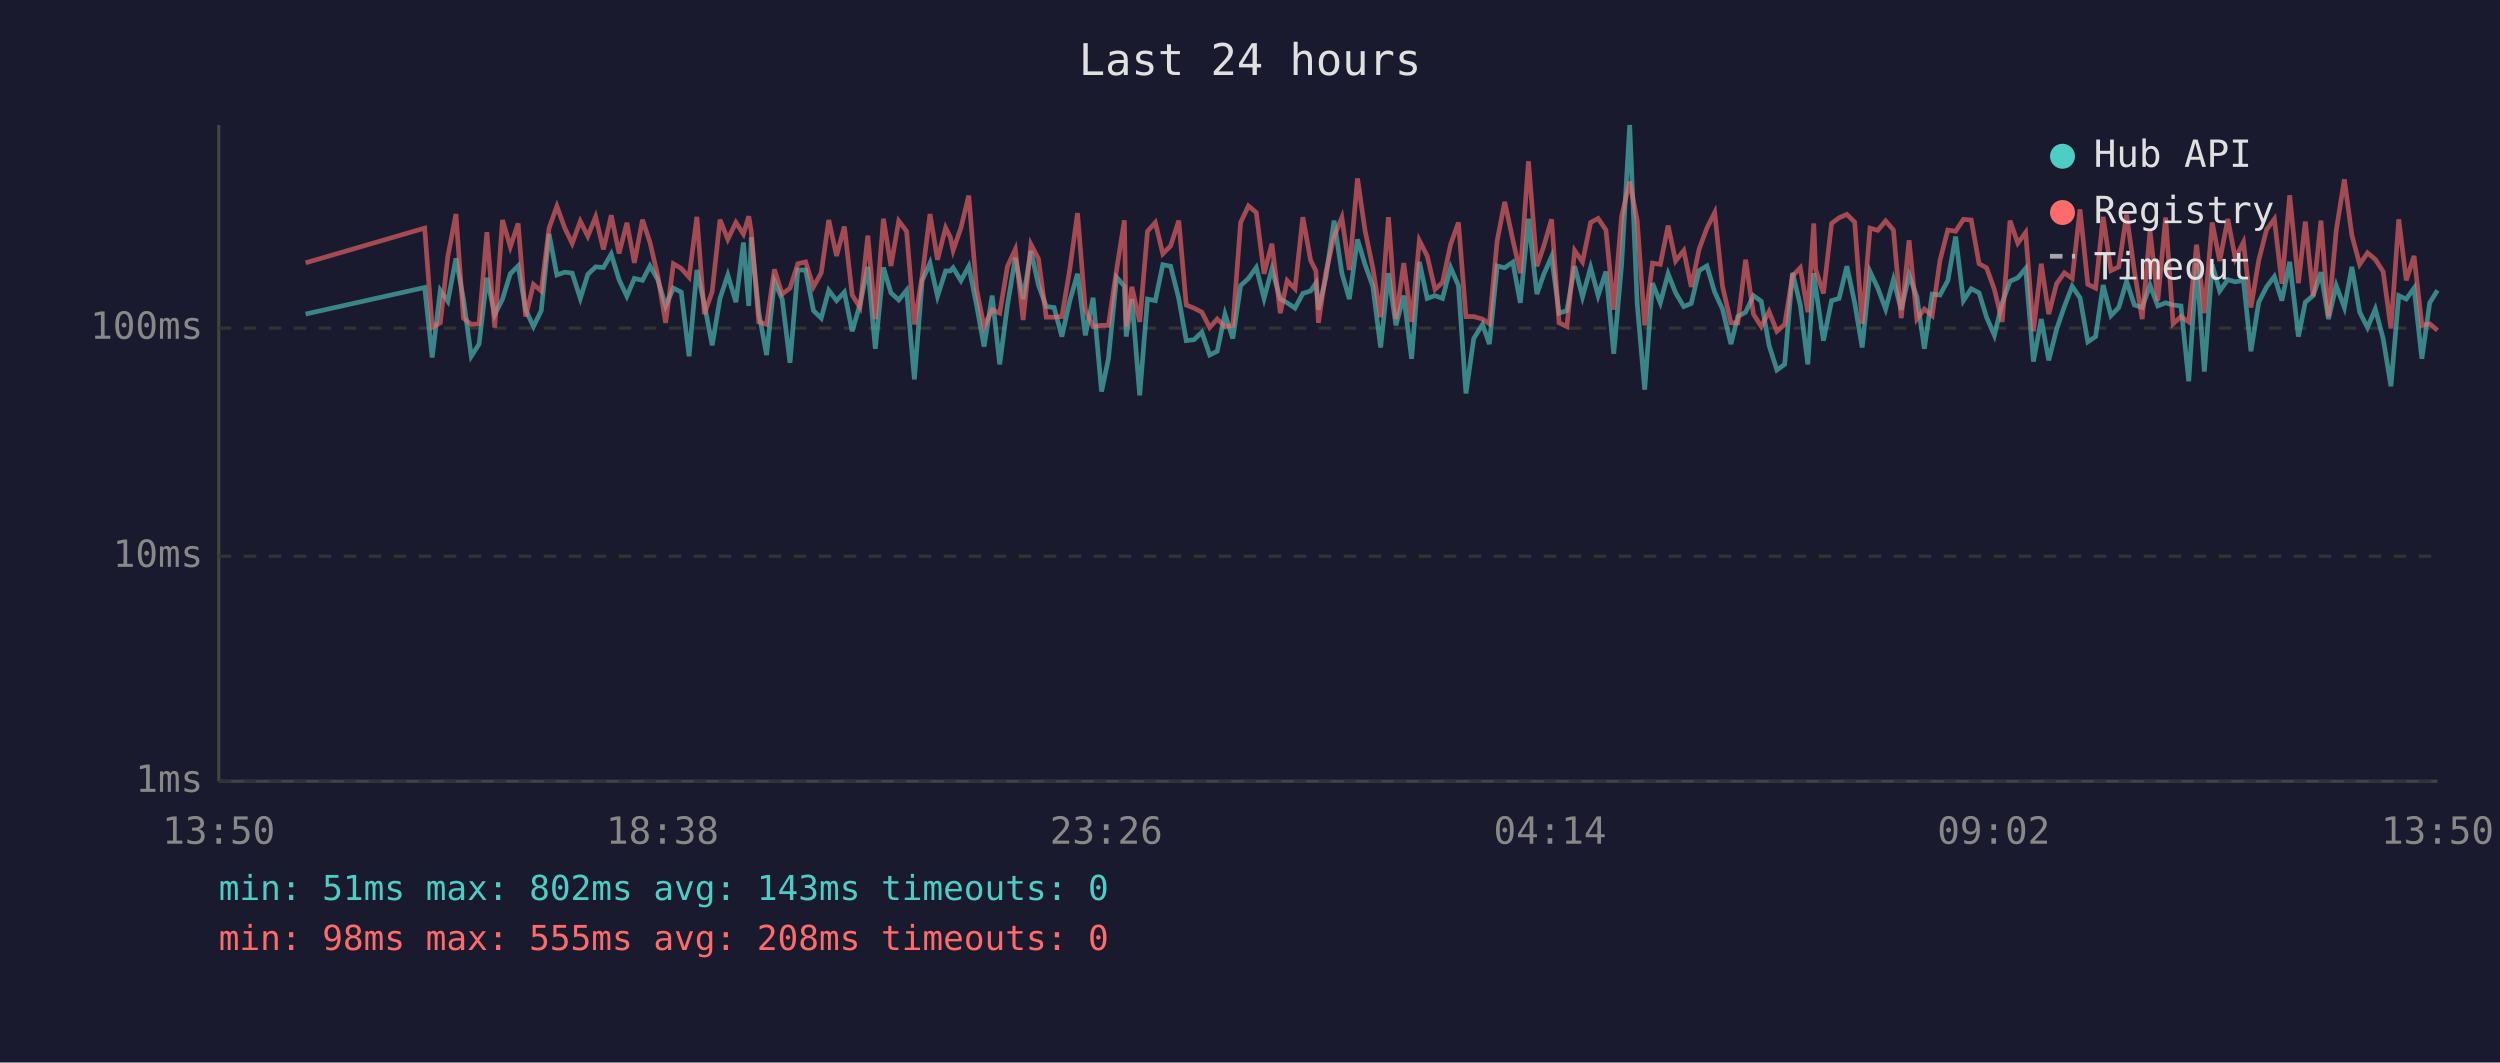
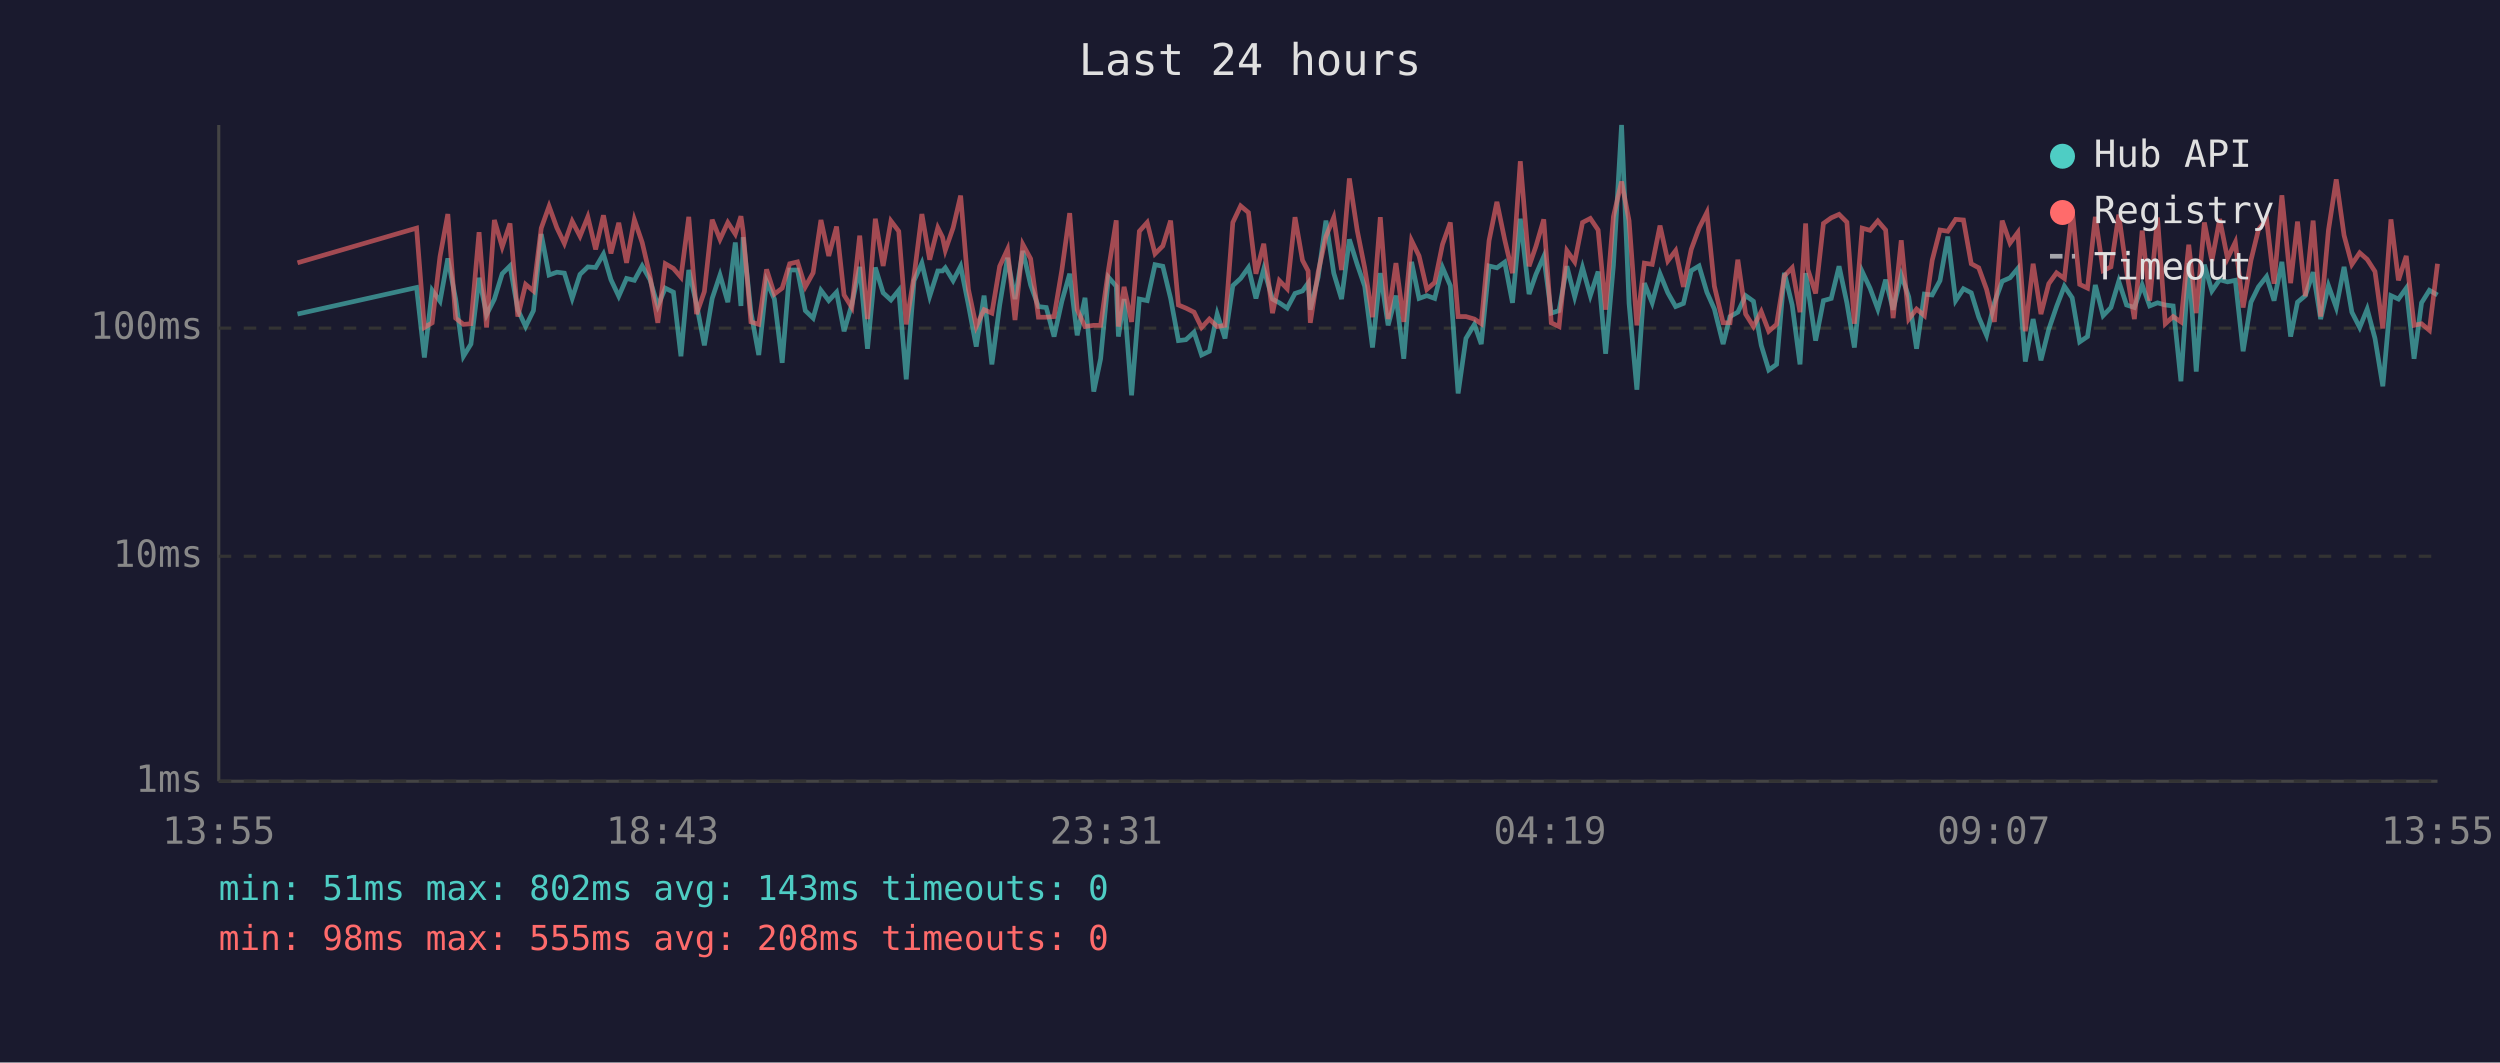
<svg xmlns="http://www.w3.org/2000/svg" viewBox="0 0 800 340" font-family="monospace" font-size="12">
  <rect width="800" height="340" fill="#1a1a2e" />
  <text x="400" y="24" fill="#e0e0e0" font-size="14" text-anchor="middle">Last 24 hours</text>
  <line x1="70" y1="40" x2="70" y2="250" stroke="#444" stroke-width="1" />
  <line x1="70" y1="250" x2="780" y2="250" stroke="#444" stroke-width="1" />
  <line x1="70" y1="250" x2="780" y2="250" stroke="#333" stroke-width="1" stroke-dasharray="4" />
  <text x="65" y="250" fill="#888" text-anchor="end" dominant-baseline="middle">1ms</text>
  <line x1="70" y1="178" x2="780" y2="178" stroke="#333" stroke-width="1" stroke-dasharray="4" />
  <text x="65" y="178" fill="#888" text-anchor="end" dominant-baseline="middle">10ms</text>
  <line x1="70" y1="105" x2="780" y2="105" stroke="#333" stroke-width="1" stroke-dasharray="4" />
  <text x="65" y="105" fill="#888" text-anchor="end" dominant-baseline="middle">100ms</text>
-   <text x="70" y="270" fill="#888" text-anchor="middle">13:50</text>
-   <text x="212" y="270" fill="#888" text-anchor="middle">18:38</text>
-   <text x="354" y="270" fill="#888" text-anchor="middle">23:26</text>
-   <text x="496" y="270" fill="#888" text-anchor="middle">04:14</text>
-   <text x="638" y="270" fill="#888" text-anchor="middle">09:02</text>
-   <text x="780" y="270" fill="#888" text-anchor="middle">13:50</text>
-   <polyline points="97.8,100.5 135.9,92.0 138.3,114.4 140.9,92.9 143.3,96.4 145.9,82.7 148.3,95.7 150.8,114.0 153.3,110.1 155.8,88.9 158.3,100.7 160.8,95.7 163.3,87.6 165.8,85.1 168.2,99.1 170.7,104.5 173.2,99.4 175.7,74.9 178.2,88.0 180.7,87.1 183.1,87.4 185.7,95.5 188.1,87.8 190.6,85.4 193.1,85.6 195.6,81.3 198.1,89.5 200.6,94.8 203.0,89.1 205.6,89.7 208.0,85.1 210.5,89.5 213.0,97.9 215.5,92.2 218.0,93.5 220.5,114.0 223.0,86.4 225.4,97.4 227.9,110.5 230.4,95.5 232.9,88.0 235.5,96.7 237.9,77.6 239.6,97.9 240.4,75.9 242.8,99.9 245.3,113.6 247.8,90.0 250.3,95.7 252.8,116.1 255.3,86.4 257.8,86.4 260.3,99.4 262.8,101.8 265.2,92.9 267.7,96.2 270.2,93.5 272.7,106.0 275.2,97.4 277.7,85.4 280.1,111.6 282.7,85.6 285.1,93.7 287.6,96.0 290.1,92.9 292.6,121.4 295.1,89.8 297.6,84.2 300.0,94.8 302.6,86.7 304.1,86.7 305.0,85.7 307.5,89.8 310.0,85.2 312.5,97.6 314.9,110.9 317.5,94.6 319.9,116.6 322.4,97.6 324.9,82.5 327.4,95.7 329.9,80.3 332.3,91.2 334.8,98.1 337.3,98.4 339.8,107.7 342.3,96.4 344.8,87.6 347.3,107.3 349.8,95.3 352.5,125.3 354.7,114.8 357.3,88.7 359.8,91.6 360.4,107.7 362.2,95.7 364.7,126.5 367.2,95.7 369.7,96.2 372.1,84.7 374.6,85.2 377.2,95.5 379.6,109.0 382.1,108.7 384.6,106.3 387.1,113.6 389.5,112.4 392.0,100.5 394.5,108.3 397.0,91.4 399.5,89.1 402.0,85.6 404.5,95.5 407.0,86.1 409.7,95.7 411.9,96.9 414.4,98.6 416.9,93.9 419.4,93.1 421.1,90.6 421.9,99.1 424.3,88.7 426.9,70.6 429.4,87.4 431.8,95.7 434.4,76.6 436.8,84.6 439.3,91.6 441.8,111.2 444.3,87.4 446.7,104.1 449.2,94.6 451.7,114.8 454.2,83.8 456.7,95.5 459.2,94.6 461.6,95.5 464.2,85.6 466.7,91.4 469.1,125.9 471.6,108.3 474.4,103.8 476.6,110.1 479.1,85.1 481.5,85.7 484.1,83.9 486.5,96.9 489.1,70.0 491.8,94.1 494.0,87.8 496.5,82.1 498.9,100.2 501.4,99.4 503.9,85.2 506.4,95.0 509.0,85.6 511.4,94.6 513.9,86.9 516.4,113.2 518.9,84.9 521.5,40.0 523.9,97.1 526.3,124.7 528.8,90.6 531.3,96.9 533.8,87.6 536.2,93.7 538.8,98.1 541.2,97.1 543.7,86.6 546.2,85.1 548.7,93.5 551.2,98.9 553.9,110.1 556.1,101.3 558.6,99.9 561.1,94.6 563.6,96.4 566.1,110.5 568.6,118.4 571.1,116.6 573.6,87.3 576.1,97.6 578.5,116.6 580.4,87.4 581.0,92.0 583.5,109.0 586.1,96.2 588.5,95.5 591.0,85.2 593.5,96.9 595.9,111.2 598.4,86.9 600.9,92.2 603.4,98.9 605.9,89.5 608.4,99.1 610.9,88.0 613.4,95.0 615.8,111.6 618.3,94.1 620.8,94.4 623.3,89.8 625.8,75.7 628.3,96.2 630.8,92.4 633.3,93.7 635.7,101.5 638.2,107.3 640.7,96.9 643.2,90.0 645.7,88.9 648.2,85.9 650.7,115.7 653.2,102.1 655.6,115.3 658.1,105.4 660.6,98.1 663.1,91.6 665.6,95.3 668.1,109.4 670.6,107.7 673.0,91.2 675.5,101.0 678.0,98.4 680.5,90.0 683.0,97.6 685.5,98.4 688.0,91.2 690.5,97.9 693.0,96.9 695.4,97.6 697.9,97.9 700.4,122.0 702.9,84.2 705.4,118.9 707.9,84.7 710.3,93.1 712.9,89.5 715.3,90.2 717.9,89.7 720.3,112.4 722.8,96.7 725.3,91.8 727.8,88.5 730.2,96.2 732.7,83.8 735.5,107.7 737.7,96.7 740.2,94.6 742.7,87.1 745.1,102.1 747.6,91.4 750.2,98.4 752.6,85.4 755.1,99.9 757.6,104.8 760.1,98.9 762.6,108.3 765.1,123.6 767.6,94.6 770.0,95.7 772.5,92.2 775.0,114.8 777.5,96.9 780.0,92.9" fill="none" stroke="#4ecdc4" stroke-width="1.5" opacity="0.6" />
-   <polyline points="97.8,84.1 135.9,73.0 138.3,104.8 140.9,103.3 143.3,82.1 145.9,68.5 148.3,101.8 150.8,103.8 153.3,103.6 155.8,74.3 158.3,104.8 160.8,70.4 163.3,79.0 165.8,71.5 168.2,101.3 170.7,91.0 173.2,93.1 175.7,73.0 178.2,66.0 180.7,72.9 183.1,77.9 185.7,70.8 188.1,75.6 190.6,69.4 193.1,79.8 195.6,68.9 198.1,81.1 200.6,71.3 203.0,84.1 205.6,70.3 208.0,77.6 210.5,88.3 213.0,103.3 215.5,84.4 218.0,85.9 220.5,88.7 223.0,69.4 225.4,100.5 227.9,93.3 230.4,70.3 232.9,76.6 235.5,71.2 237.9,74.9 239.6,69.2 240.4,74.1 242.8,103.0 245.3,103.8 247.8,86.2 250.3,94.1 252.8,92.2 255.3,84.4 257.8,83.8 260.3,91.8 262.8,87.3 265.2,70.4 267.7,81.9 270.2,72.5 272.7,94.4 275.2,98.4 277.7,75.4 280.1,102.1 282.7,70.0 285.1,85.1 287.6,70.7 290.1,74.0 292.6,103.8 295.1,88.3 297.6,68.5 300.0,83.1 302.6,72.9 304.1,75.9 305.0,80.1 307.5,72.9 310.0,62.6 312.5,92.6 314.9,104.5 317.5,99.1 319.9,100.2 322.4,85.2 324.9,79.8 327.4,102.4 329.9,78.2 332.3,82.8 334.8,101.5 337.3,101.5 339.8,101.3 342.3,86.4 344.8,68.2 347.3,99.1 349.8,104.5 352.5,104.1 354.7,104.1 357.3,86.4 359.8,70.5 360.4,104.5 362.2,91.8 364.7,103.0 367.2,74.0 369.7,71.2 372.1,81.2 374.6,78.7 377.2,70.6 379.6,97.6 382.1,98.6 384.6,99.9 387.1,104.8 389.5,102.1 392.0,104.5 394.5,104.1 397.0,71.2 399.5,65.9 402.0,68.0 404.5,87.6 407.0,78.0 409.7,100.2 411.9,89.8 414.4,92.4 416.9,69.5 419.4,83.3 421.1,86.7 421.9,103.3 424.3,87.1 426.9,75.7 429.4,69.6 431.8,86.4 434.4,57.1 436.8,73.7 439.3,85.7 441.8,101.5 444.3,69.5 446.7,102.1 449.2,84.2 451.7,103.0 454.2,77.0 456.7,81.9 459.2,92.6 461.6,90.4 464.2,78.2 466.7,71.2 469.1,101.3 471.6,101.3 474.4,102.1 476.6,103.6 479.1,77.0 481.5,64.6 484.1,76.7 486.5,87.4 489.1,51.6 491.8,85.2 494.0,78.8 496.5,70.2 498.9,103.3 501.4,104.5 503.9,80.2 506.4,83.8 509.0,71.2 511.4,69.9 513.9,73.6 516.4,99.1 518.9,69.3 521.5,58.1 523.9,70.6 526.3,104.1 528.8,84.2 531.3,84.6 533.8,72.2 536.2,83.5 538.8,80.2 541.2,91.8 543.7,79.8 546.2,73.0 548.7,68.0 551.2,91.6 553.9,103.3 556.1,103.3 558.6,83.1 561.1,100.5 563.6,104.5 566.1,99.7 568.6,106.0 571.1,103.8 573.6,88.3 576.1,85.7 578.5,99.9 580.4,71.5 581.0,86.2 583.5,93.9 586.1,71.5 588.5,69.7 591.0,68.6 593.5,71.1 595.9,103.6 598.4,73.0 600.9,73.7 603.4,70.7 605.9,73.6 608.4,101.8 610.9,76.9 613.4,102.1 615.8,98.9 618.3,101.0 620.8,83.3 623.3,73.6 625.8,74.0 628.3,70.2 630.8,70.4 633.3,84.4 635.7,85.7 638.2,92.6 640.7,103.0 643.2,70.6 645.7,77.8 648.2,74.4 650.7,106.0 653.2,84.4 655.6,100.5 658.1,90.8 660.6,87.3 663.1,89.1 665.6,67.0 668.1,91.0 670.6,92.2 673.0,69.4 675.5,86.6 678.0,85.4 680.5,68.7 683.0,86.7 685.5,102.1 688.0,73.8 690.5,96.2 693.0,69.6 695.4,103.6 697.9,101.3 700.4,103.0 702.9,78.3 705.4,100.2 707.9,71.2 710.3,83.5 712.9,70.1 715.3,82.7 717.9,77.5 720.3,98.4 722.8,83.3 725.3,73.5 727.8,70.1 730.2,90.8 732.7,62.5 735.5,90.6 737.7,70.9 740.2,94.8 742.7,70.6 745.1,101.3 747.6,73.7 750.2,57.4 752.6,75.3 755.1,84.6 757.6,80.9 760.1,83.0 762.6,86.9 765.1,105.1 767.6,70.2 770.0,89.7 772.5,81.9 775.0,104.1 777.5,103.6 780.0,105.7" fill="none" stroke="#ff6b6b" stroke-width="1.5" opacity="0.6" />
+   <text x="70" y="270" fill="#888" text-anchor="middle">13:55</text>
+   <text x="212" y="270" fill="#888" text-anchor="middle">18:43</text>
+   <text x="354" y="270" fill="#888" text-anchor="middle">23:31</text>
+   <text x="496" y="270" fill="#888" text-anchor="middle">04:19</text>
+   <text x="638" y="270" fill="#888" text-anchor="middle">09:07</text>
+   <text x="780" y="270" fill="#888" text-anchor="middle">13:55</text>
+   <polyline points="95.2,100.5 133.3,92.0 135.8,114.4 138.3,92.9 140.8,96.4 143.3,82.7 145.8,95.7 148.3,114.0 150.7,110.1 153.3,88.9 155.7,100.7 158.2,95.7 160.7,87.6 163.2,85.1 165.7,99.1 168.2,104.5 170.7,99.4 173.2,74.9 175.7,88.0 178.2,87.1 180.6,87.4 183.1,95.5 185.6,87.8 188.1,85.4 190.6,85.6 193.1,81.3 195.5,89.5 198.0,94.8 200.5,89.1 203.0,89.7 205.5,85.1 208.0,89.5 210.5,97.9 212.9,92.2 215.5,93.5 217.9,114.0 220.4,86.4 222.9,97.4 225.4,110.5 227.9,95.5 230.4,88.0 232.9,96.7 235.3,77.6 237.1,97.9 237.8,75.9 240.3,99.9 242.8,113.6 245.3,90.0 247.8,95.7 250.3,116.1 252.7,86.4 255.2,86.4 257.7,99.4 260.2,101.8 262.7,92.9 265.2,96.2 267.7,93.5 270.1,106.0 272.6,97.4 275.1,85.4 277.6,111.6 280.1,85.6 282.6,93.7 285.1,96.0 287.6,92.9 290.0,121.4 292.5,89.8 295.0,84.2 297.5,94.8 300.1,86.7 301.6,86.7 302.5,85.7 305.0,89.8 307.4,85.2 309.9,97.6 312.4,110.9 314.9,94.6 317.4,116.6 319.9,97.6 322.4,82.5 324.8,95.7 327.3,80.3 329.8,91.2 332.3,98.1 334.8,98.4 337.3,107.7 339.8,96.4 342.3,87.6 344.7,107.3 347.2,95.3 350.0,125.3 352.2,114.8 354.7,88.7 357.2,91.6 357.9,107.7 359.7,95.7 362.1,126.5 364.6,95.7 367.1,96.2 369.6,84.7 372.1,85.2 374.6,95.5 377.1,109.0 379.5,108.7 382.1,106.3 384.5,113.6 387.0,112.4 389.5,100.5 392.0,108.3 394.5,91.4 397.0,89.1 399.5,85.6 401.9,95.5 404.4,86.1 407.2,95.7 409.4,96.9 411.9,98.6 414.4,93.9 416.8,93.1 418.6,90.6 419.3,99.1 421.8,88.7 424.3,70.6 426.8,87.4 429.3,95.7 431.8,76.6 434.3,84.6 436.7,91.6 439.2,111.2 441.7,87.4 444.2,104.1 446.7,94.6 449.2,114.8 451.7,83.8 454.1,95.5 456.6,94.6 459.1,95.5 461.6,85.6 464.1,91.4 466.6,125.9 469.1,108.3 471.8,103.8 474.0,110.1 476.5,85.1 479.0,85.7 481.5,83.9 484.0,96.9 486.5,70.0 489.3,94.1 491.5,87.8 494.0,82.1 496.4,100.2 498.9,99.4 501.4,85.2 503.9,95.0 506.4,85.6 508.9,94.6 511.4,86.9 513.8,113.2 516.3,84.9 518.9,40.0 521.3,97.1 523.8,124.7 526.2,90.6 528.7,96.9 531.2,87.6 533.7,93.7 536.2,98.1 538.7,97.1 541.2,86.6 543.7,85.1 546.2,93.5 548.6,98.9 551.4,110.1 553.6,101.3 556.1,99.9 558.6,94.6 561.1,96.4 563.6,110.5 566.0,118.4 568.5,116.6 571.0,87.3 573.5,97.6 576.0,116.6 577.8,87.4 578.5,92.0 581.0,109.0 583.5,96.2 586.0,95.5 588.5,85.2 591.0,96.9 593.4,111.2 595.9,86.9 598.4,92.2 600.9,98.9 603.4,89.5 605.8,99.1 608.4,88.0 610.8,95.0 613.3,111.6 615.8,94.1 618.3,94.4 620.8,89.8 623.3,75.7 625.8,96.2 628.3,92.4 630.8,93.7 633.2,101.5 635.7,107.3 638.2,96.9 640.7,90.0 643.2,88.9 645.7,85.9 648.1,115.7 650.6,102.1 653.1,115.3 655.6,105.4 658.1,98.1 660.6,91.6 663.1,95.3 665.5,109.4 668.0,107.7 670.5,91.2 673.0,101.0 675.5,98.4 678.0,90.0 680.5,97.6 683.0,98.4 685.5,91.2 687.9,97.9 690.4,96.9 692.9,97.6 695.4,97.9 697.9,122.0 700.4,84.2 702.8,118.9 705.4,84.7 707.8,93.1 710.3,89.5 712.8,90.2 715.3,89.7 717.8,112.4 720.3,96.7 722.7,91.8 725.3,88.5 727.7,96.2 730.2,83.8 733.0,107.7 735.2,96.7 737.7,94.6 740.2,87.1 742.6,102.1 745.1,91.4 747.6,98.4 750.1,85.4 752.6,99.9 755.1,104.8 757.5,98.9 760.0,108.3 762.5,123.6 765.1,94.6 767.5,95.7 770.0,92.2 772.5,114.8 774.9,96.9 777.4,92.9 780.0,94.4" fill="none" stroke="#4ecdc4" stroke-width="1.5" opacity="0.6" />
+   <polyline points="95.2,84.1 133.3,73.0 135.8,104.8 138.3,103.3 140.8,82.1 143.3,68.5 145.8,101.8 148.3,103.8 150.7,103.6 153.3,74.3 155.7,104.8 158.2,70.4 160.7,79.0 163.2,71.5 165.7,101.3 168.2,91.0 170.7,93.1 173.2,73.0 175.7,66.0 178.2,72.9 180.6,77.9 183.1,70.8 185.6,75.6 188.1,69.4 190.6,79.8 193.1,68.9 195.5,81.1 198.0,71.3 200.5,84.1 203.0,70.3 205.5,77.6 208.0,88.3 210.5,103.3 212.9,84.4 215.5,85.9 217.9,88.7 220.4,69.4 222.9,100.5 225.4,93.3 227.9,70.3 230.4,76.6 232.9,71.2 235.3,74.9 237.1,69.2 237.8,74.1 240.3,103.0 242.8,103.8 245.3,86.2 247.8,94.1 250.3,92.2 252.7,84.4 255.2,83.8 257.7,91.8 260.2,87.3 262.7,70.4 265.2,81.9 267.7,72.5 270.1,94.4 272.6,98.4 275.1,75.4 277.6,102.1 280.1,70.0 282.6,85.1 285.1,70.7 287.6,74.0 290.0,103.8 292.5,88.3 295.0,68.5 297.5,83.1 300.1,72.9 301.6,75.9 302.5,80.1 305.0,72.9 307.4,62.6 309.9,92.6 312.4,104.5 314.9,99.1 317.4,100.2 319.9,85.2 322.4,79.8 324.8,102.4 327.3,78.2 329.8,82.8 332.3,101.5 334.8,101.5 337.3,101.3 339.8,86.4 342.3,68.2 344.7,99.1 347.2,104.5 350.0,104.1 352.2,104.1 354.7,86.4 357.2,70.5 357.9,104.5 359.7,91.8 362.1,103.0 364.6,74.0 367.1,71.2 369.6,81.2 372.1,78.7 374.6,70.6 377.1,97.6 379.5,98.6 382.1,99.9 384.5,104.8 387.0,102.1 389.5,104.5 392.0,104.1 394.5,71.2 397.0,65.9 399.5,68.0 401.9,87.6 404.4,78.0 407.2,100.2 409.4,89.8 411.9,92.4 414.4,69.5 416.8,83.3 418.6,86.7 419.3,103.3 421.8,87.1 424.3,75.7 426.8,69.6 429.3,86.4 431.8,57.1 434.3,73.7 436.7,85.7 439.2,101.5 441.7,69.5 444.2,102.1 446.7,84.2 449.2,103.0 451.7,77.0 454.1,81.9 456.6,92.6 459.1,90.4 461.6,78.2 464.1,71.2 466.6,101.3 469.1,101.3 471.8,102.1 474.0,103.6 476.5,77.0 479.0,64.6 481.5,76.7 484.0,87.4 486.5,51.6 489.3,85.2 491.5,78.8 494.0,70.2 496.4,103.3 498.9,104.5 501.4,80.2 503.9,83.8 506.4,71.2 508.9,69.9 511.4,73.6 513.8,99.1 516.3,69.3 518.9,58.1 521.3,70.6 523.8,104.1 526.2,84.2 528.7,84.6 531.2,72.2 533.7,83.5 536.2,80.2 538.7,91.8 541.2,79.8 543.7,73.0 546.2,68.0 548.6,91.6 551.4,103.3 553.6,103.3 556.1,83.1 558.6,100.5 561.1,104.5 563.6,99.7 566.0,106.0 568.5,103.8 571.0,88.3 573.5,85.7 576.0,99.9 577.8,71.5 578.5,86.2 581.0,93.9 583.5,71.5 586.0,69.7 588.5,68.6 591.0,71.1 593.4,103.6 595.9,73.0 598.4,73.7 600.9,70.7 603.4,73.6 605.8,101.8 608.4,76.9 610.8,102.1 613.3,98.9 615.8,101.0 618.3,83.3 620.8,73.6 623.3,74.0 625.8,70.2 628.3,70.4 630.8,84.4 633.2,85.7 635.7,92.6 638.2,103.0 640.7,70.6 643.2,77.8 645.7,74.4 648.1,106.0 650.6,84.4 653.1,100.5 655.6,90.8 658.1,87.3 660.6,89.1 663.1,67.0 665.5,91.0 668.0,92.2 670.5,69.4 673.0,86.6 675.5,85.4 678.0,68.7 680.5,86.7 683.0,102.1 685.5,73.8 687.9,96.2 690.4,69.6 692.9,103.6 695.4,101.3 697.9,103.0 700.4,78.3 702.8,100.2 705.4,71.2 707.8,83.5 710.3,70.1 712.8,82.7 715.3,77.5 717.8,98.4 720.3,83.3 722.7,73.5 725.3,70.1 727.7,90.8 730.2,62.5 733.0,90.6 735.2,70.9 737.7,94.8 740.2,70.6 742.6,101.3 745.1,73.7 747.6,57.4 750.1,75.3 752.6,84.6 755.1,80.9 757.5,83.0 760.0,86.9 762.5,105.1 765.1,70.2 767.5,89.7 770.0,81.9 772.5,104.1 774.9,103.6 777.4,105.7 780.0,84.4" fill="none" stroke="#ff6b6b" stroke-width="1.5" opacity="0.6" />
  <circle cx="660" cy="50" r="4" fill="#4ecdc4" />
  <text x="670" y="50" fill="#e0e0e0" dominant-baseline="middle">Hub API</text>
  <circle cx="660" cy="68" r="4" fill="#ff6b6b" />
  <text x="670" y="68" fill="#e0e0e0" dominant-baseline="middle">Registry</text>
  <line x1="656" y1="82" x2="664" y2="82" stroke="#e0e0e0" stroke-width="1.5" stroke-dasharray="4,3" opacity="0.7" />
  <text x="670" y="86" fill="#e0e0e0" dominant-baseline="middle">Timeout</text>
  <text x="70" y="288" fill="#4ecdc4" font-size="11">min: 51ms  max: 802ms  avg: 143ms  timeouts: 0</text>
  <text x="70" y="304" fill="#ff6b6b" font-size="11">min: 98ms  max: 555ms  avg: 208ms  timeouts: 0</text>
</svg>
